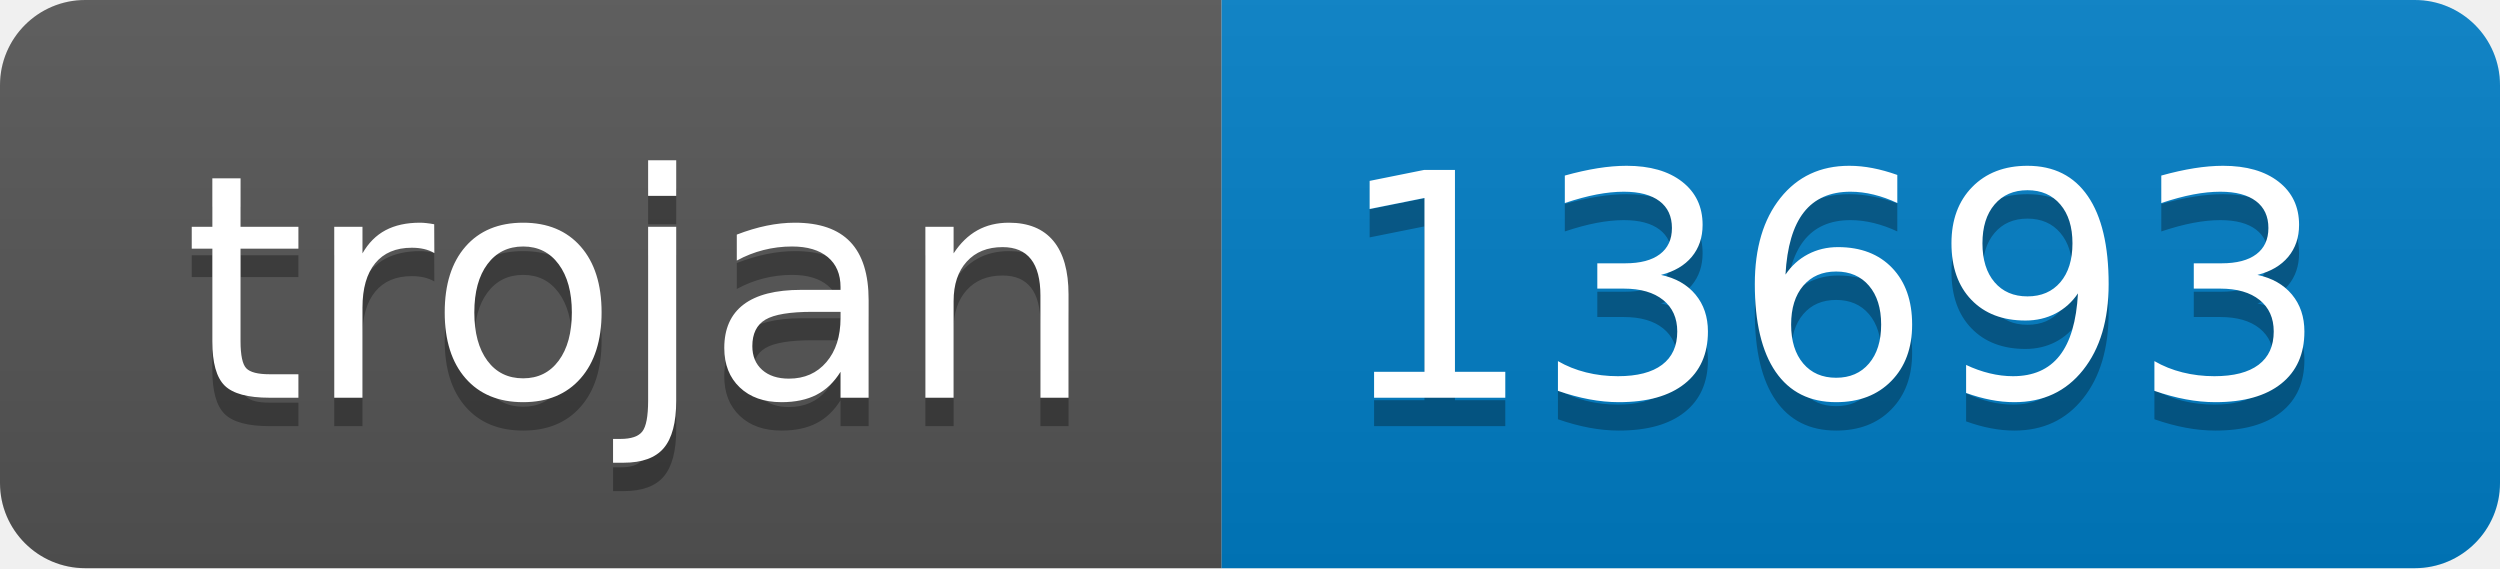
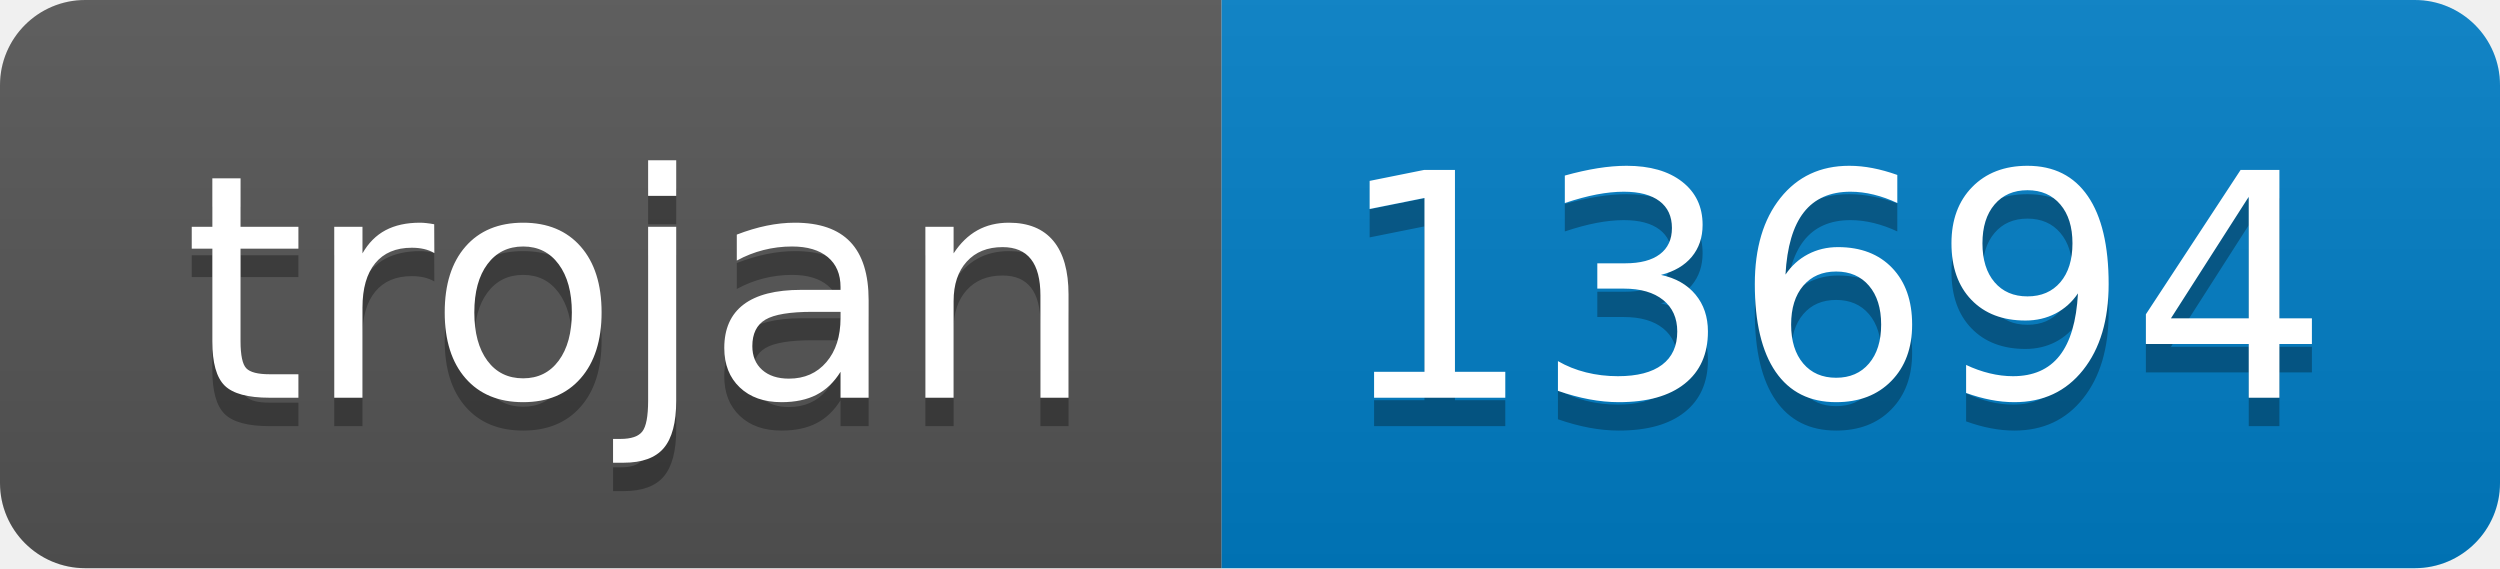
- <svg xmlns="http://www.w3.org/2000/svg" width="88" height="20" role="img" aria-label="trojan: 13693">
+ <svg xmlns="http://www.w3.org/2000/svg" width="88" height="20" role="img" aria-label="trojan: 13694">
  <linearGradient id="s" x2="0" y2="100%">
    <stop offset="0" stop-color="#bbb" stop-opacity=".1" />
    <stop offset="1" stop-opacity=".1" />
  </linearGradient>
  <clipPath id="r">
    <rect width="88" height="20" rx="3" fill="#fff" />
  </clipPath>
  <g clip-path="url(#r)">
    <rect width="43" height="20" fill="#555" />
    <rect x="43" width="45" height="20" fill="#007ec6" />
    <rect width="88" height="20" fill="url(#s)" />
  </g>
  <g fill="#fff" text-anchor="middle" font-family="Verdana,Geneva,DejaVu Sans,sans-serif" text-rendering="geometricPrecision" font-size="110">
    <text aria-hidden="true" x="225" y="150" fill="#010101" fill-opacity=".3" transform="scale(.1)" textLength="330">trojan</text>
    <text x="225" y="140" transform="scale(.1)" fill="#fff" textLength="330">trojan</text>
-     <text aria-hidden="true" x="645" y="150" fill="#010101" fill-opacity=".3" transform="scale(.1)" textLength="350">13693</text>
-     <text x="645" y="140" transform="scale(.1)" fill="#fff" textLength="350">13693</text>
+     <text aria-hidden="true" x="645" y="150" fill="#010101" fill-opacity=".3" transform="scale(.1)" textLength="350">13694</text>
+     <text x="645" y="140" transform="scale(.1)" fill="#fff" textLength="350">13694</text>
  </g>
</svg>
